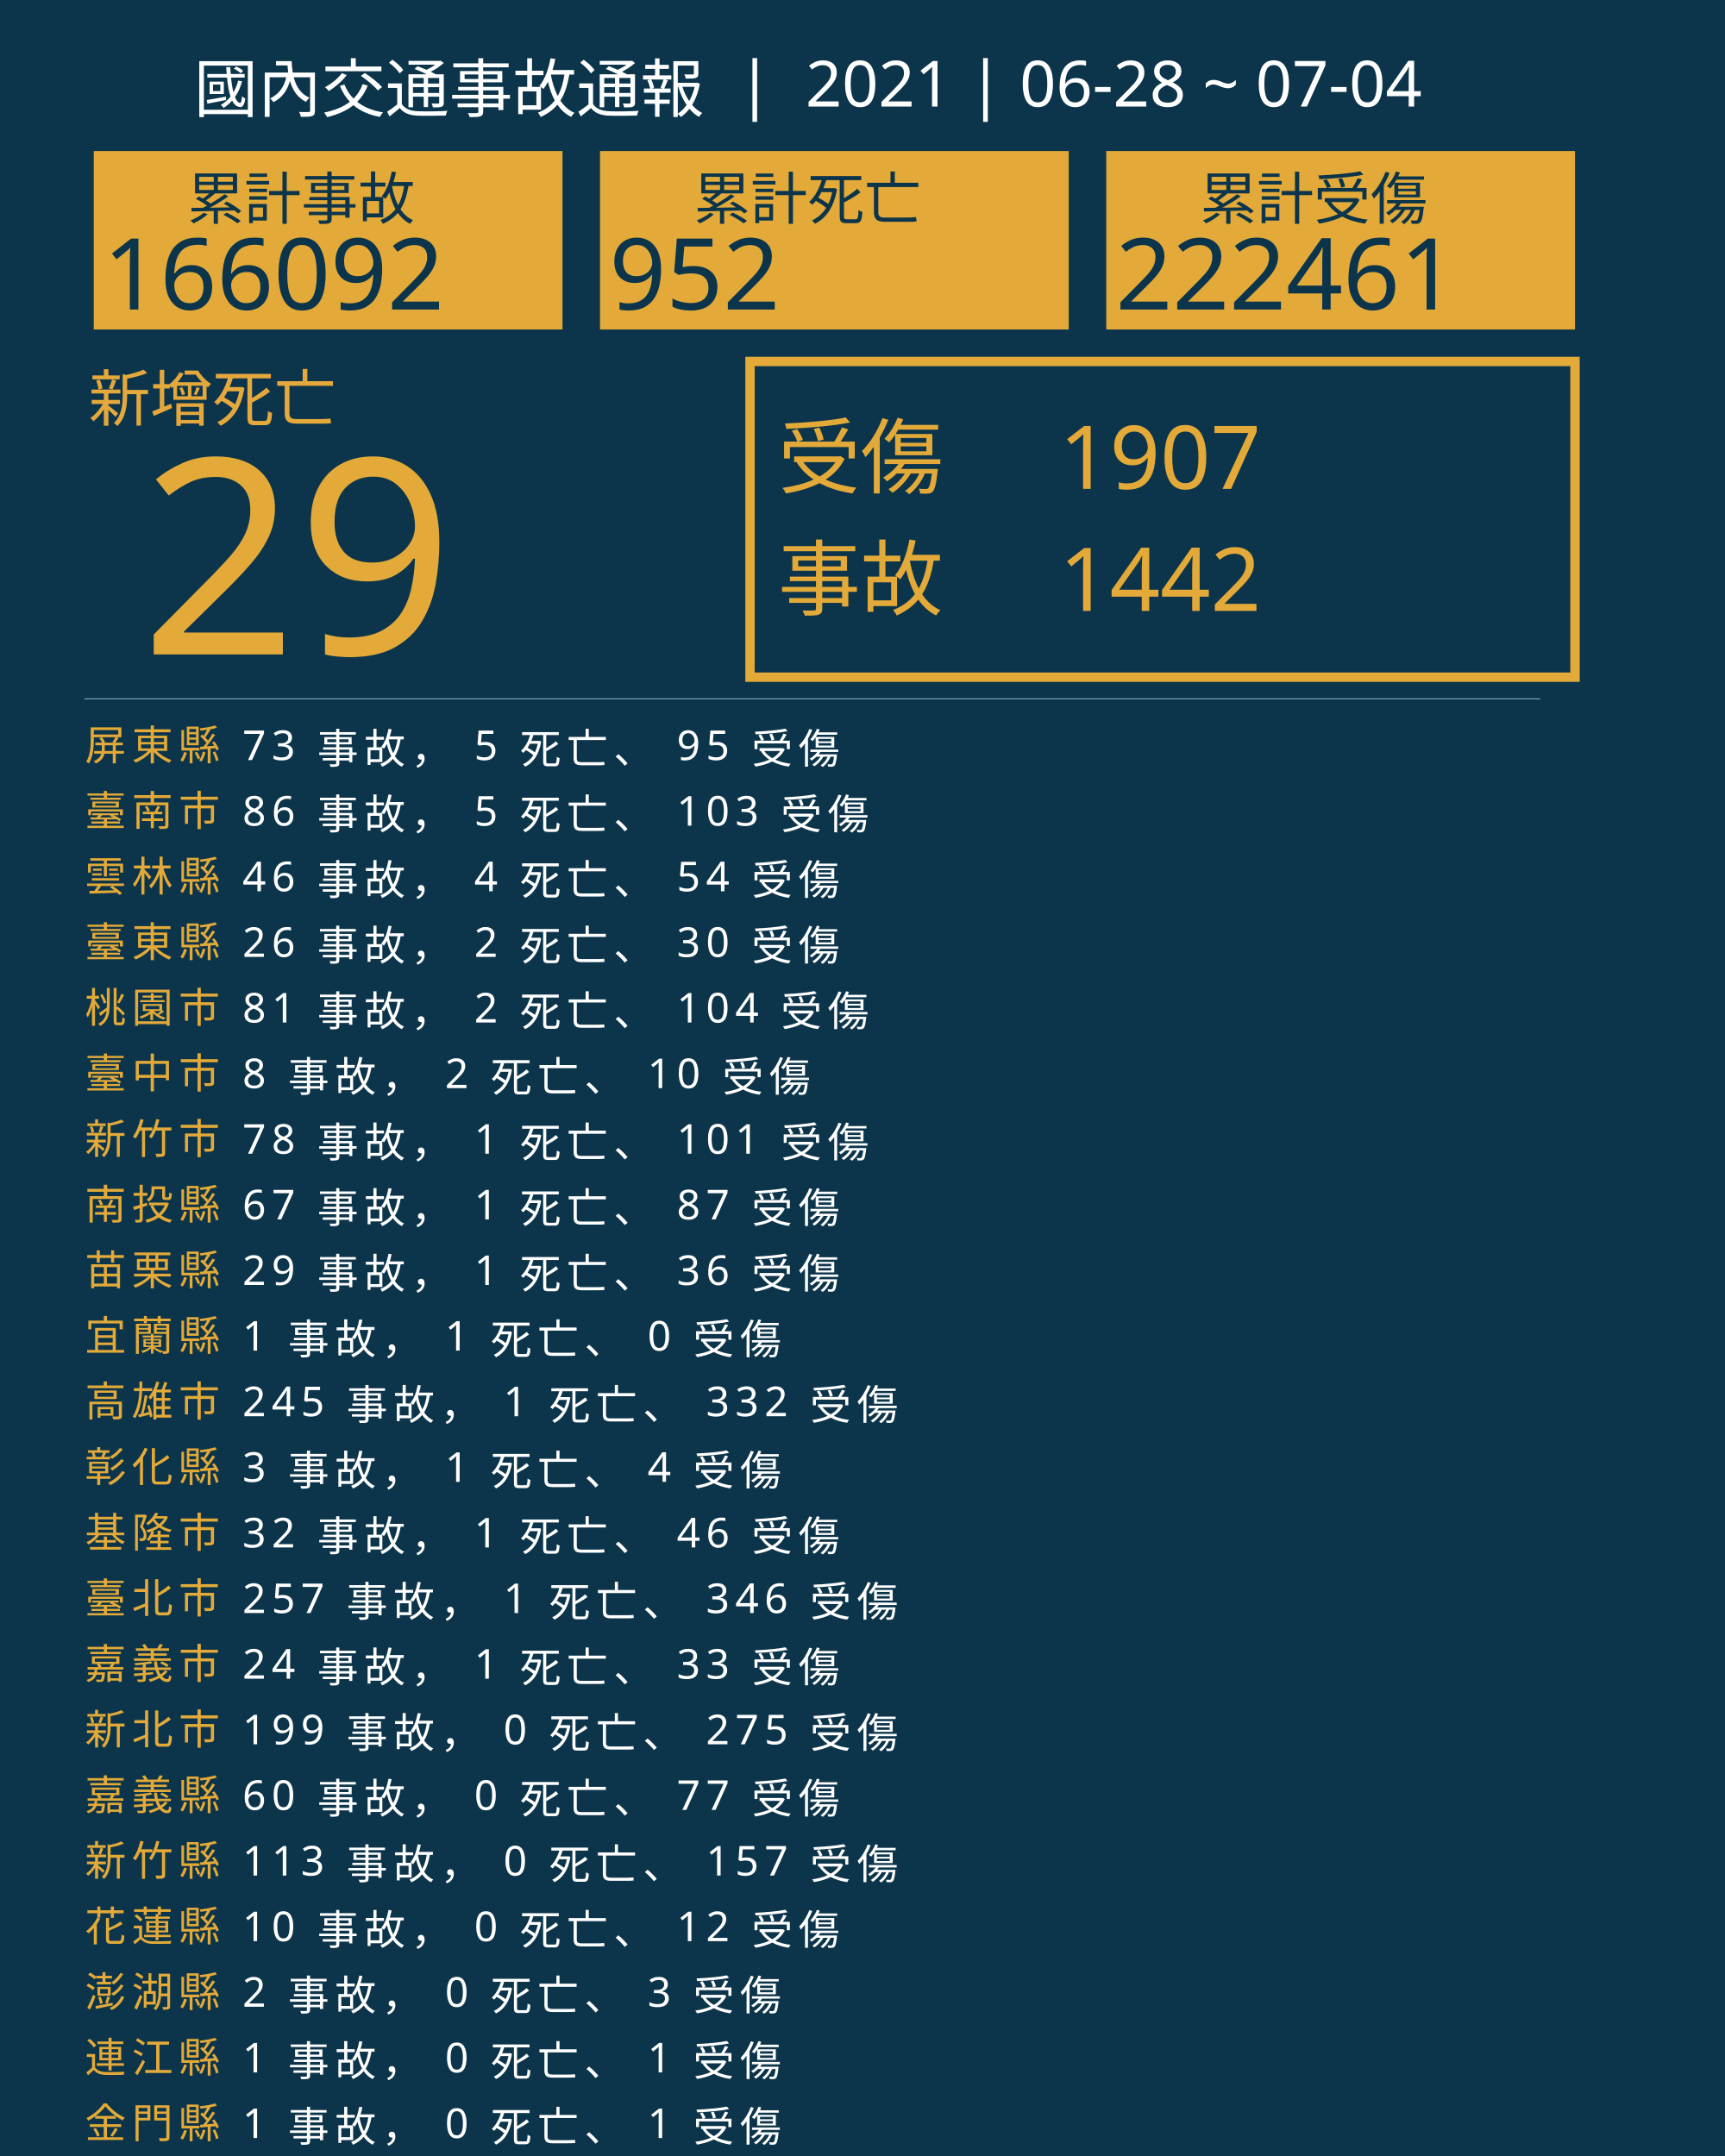
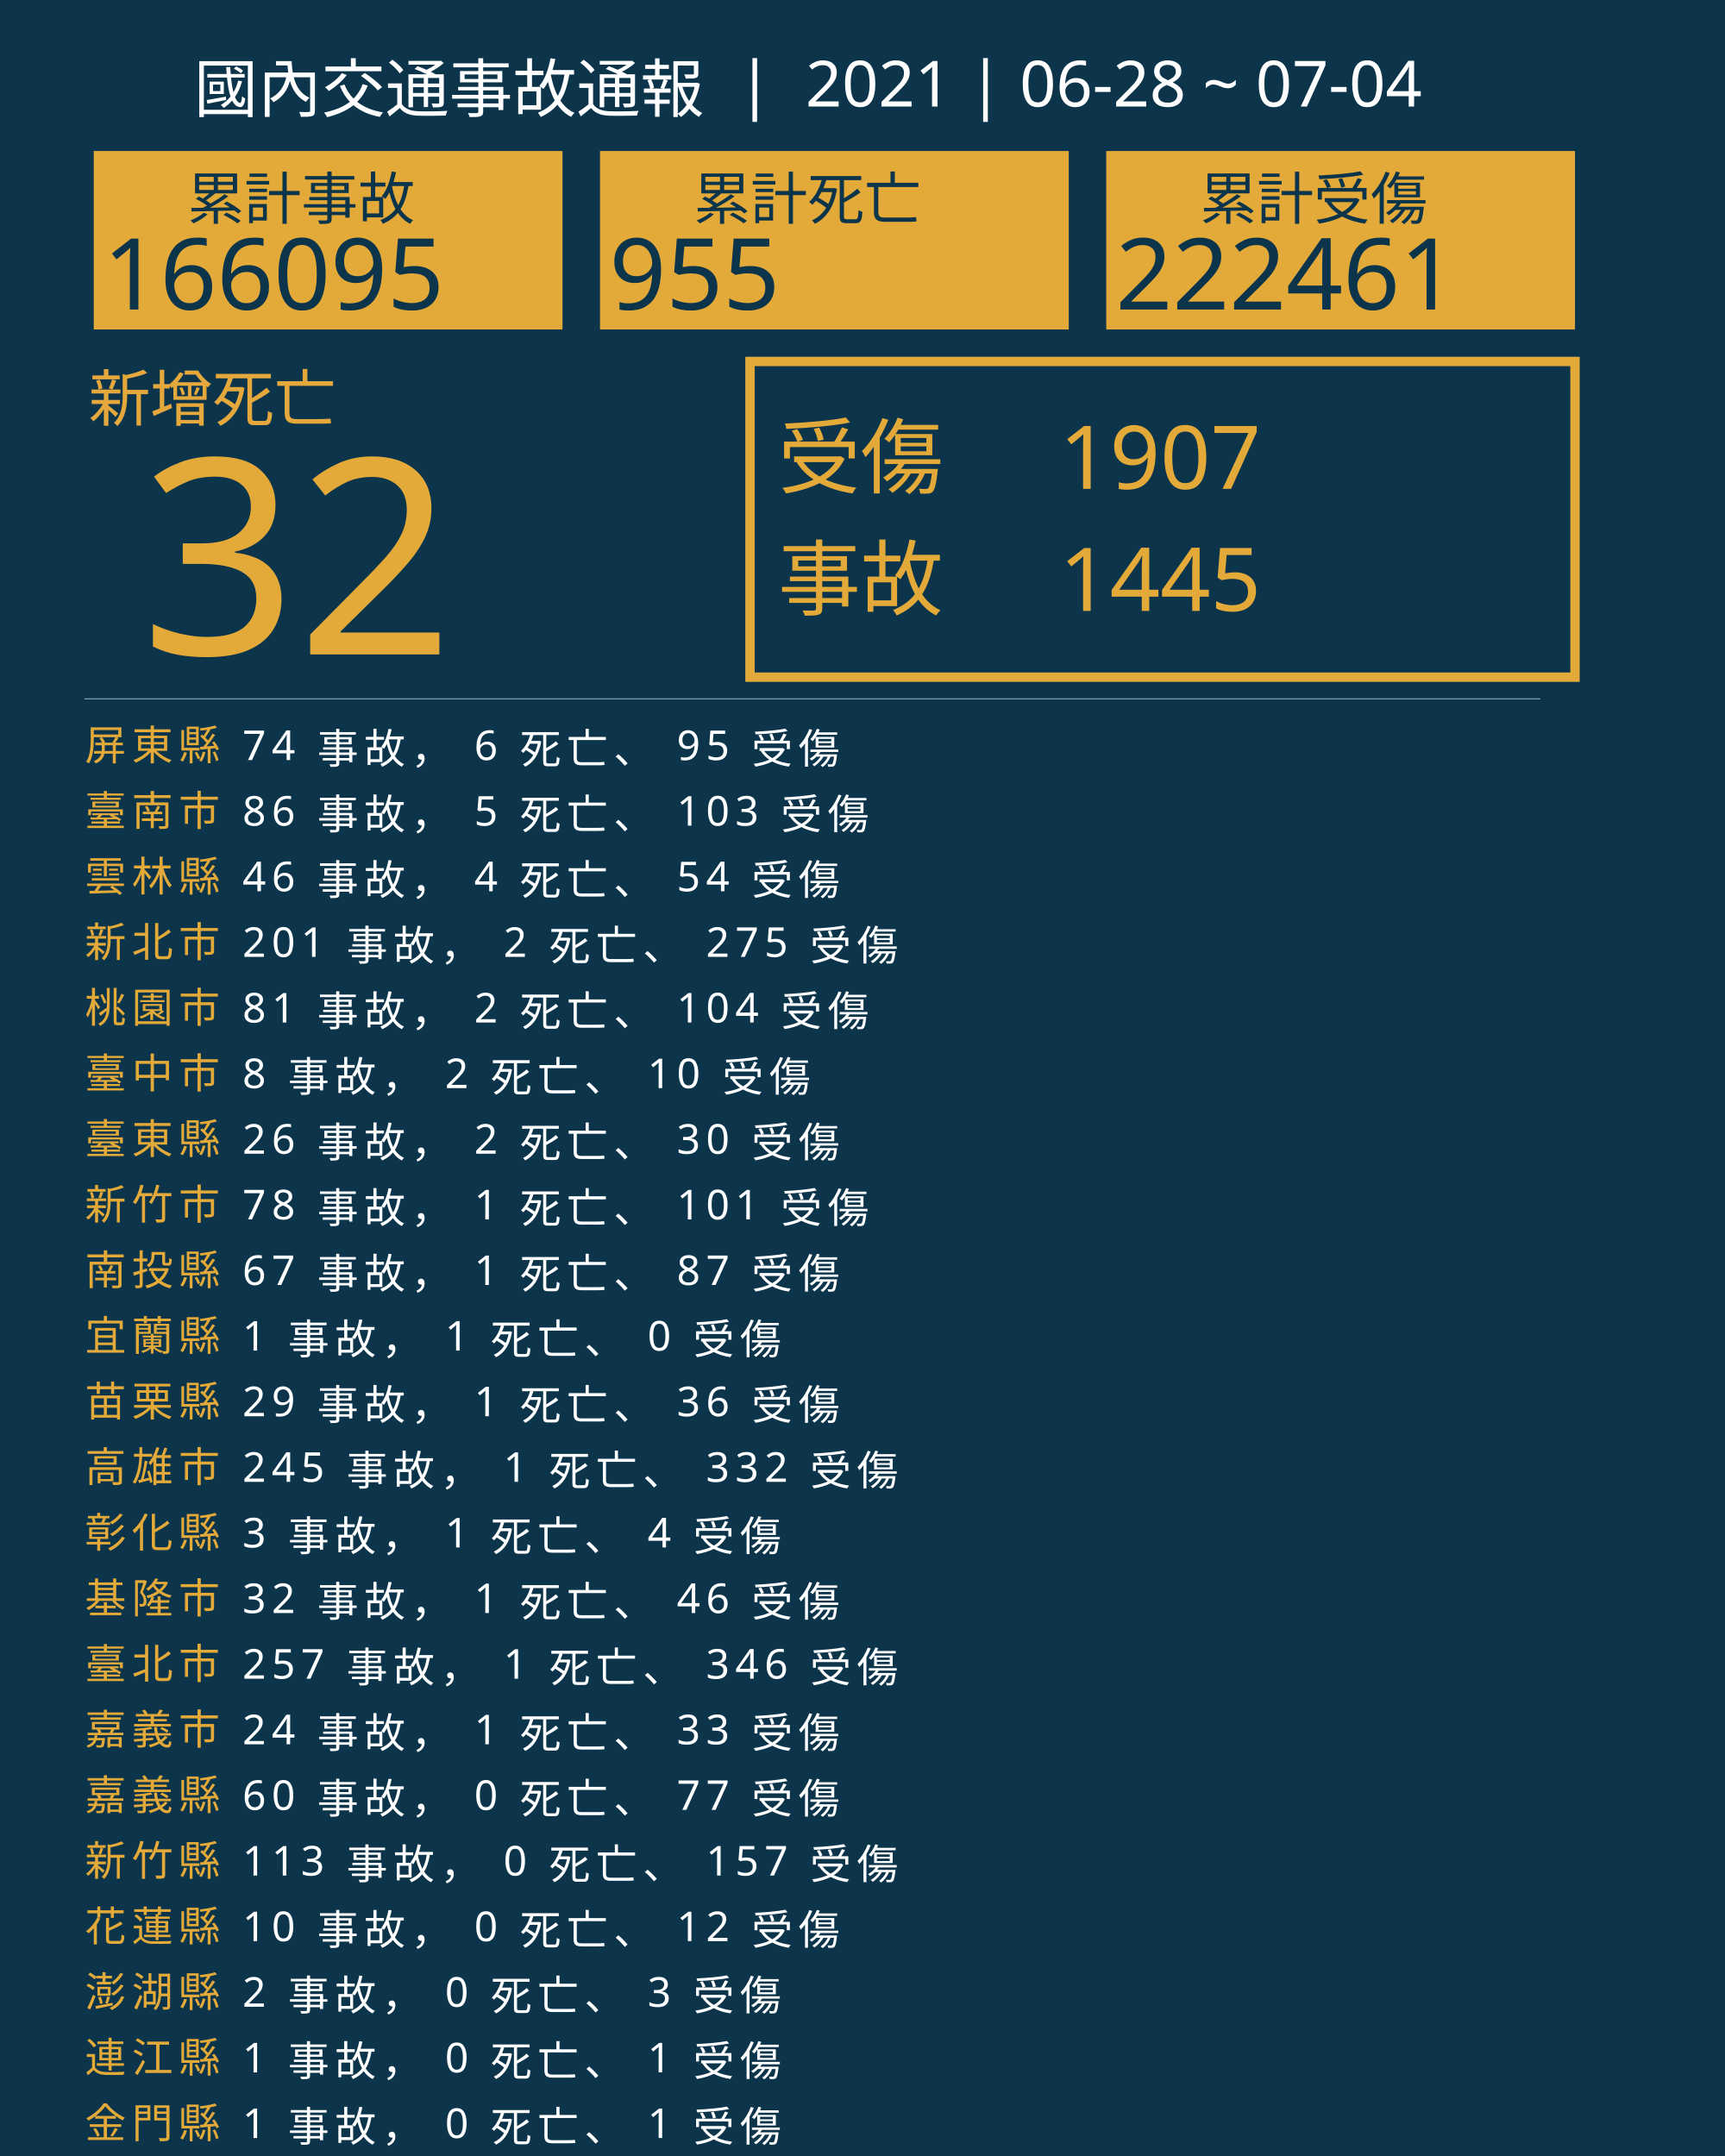
<svg xmlns="http://www.w3.org/2000/svg" version="1.1" id="圖層_1" x="0px" y="0px" viewBox="0 0 1840 2300" style="enable-background:new 0 0 1840 2300;" xml:space="preserve">
  <style type="text/css">
	.st0{fill:#0C354B;}
	.st1{fill:#E5A83D;}
	.st2{font-family:'NotoSansCJKtc-Bold-B5pc-H';}
	.st3{font-size:66px;}
	.st4{fill:#E3AA39;}
	.st5{font-family:'Arial-BoldMT';}
	.st6{font-size:291.776px;}
	.st7{fill:none;stroke:#E3AA39;stroke-miterlimit:10;stroke-width:10;}
	.st8{font-family:'NotoSansCJKtc-Light-B5pc-H';}
	.st9{font-size:88px;}
	.st10{font-family:'NotoSansCJKtc-Medium-B5pc-H';}
	.st11{font-size:94px;}
	.st12{fill:none;stroke:#8AAFC1;stroke-miterlimit:10;}
	.st13{font-size:60.649px;}
	.st14{font-size:106px;}
	.st15{fill:none;}
	.st16{font-size:44px;}
	.st17{letter-spacing:6;}
	.st18{fill:#FFFFFF;}
	.st19{letter-spacing:1;}
	.st20{font-size:68px;}
</style>
  <rect class="st0" width="1840" height="2300" />
  <text transform="matrix(1 0 0 1 94.5001 449.017)" class="st1 st2 st3">新增死亡</text>
  <g>
-     <text transform="matrix(1 0 0 1 150 698.1412)" class="st4 st5 st6">29</text>
+     <text transform="matrix(1 0 0 1 150 698.1412)" class="st4 st5 st6">32</text>
  </g>
  <g>
    <rect x="800" y="385.6" class="st7" width="880" height="336.8" />
    <g>
      <text transform="matrix(1 0 0 1 830 519.593)" class="st4 st8 st9">受傷</text>
      <text transform="matrix(1 0 0 1 1130 521.5084)" class="st4 st10 st11">1907</text>
-       <text transform="matrix(1 0 0 1 1130 651.7274)" class="st4 st10 st11">1442</text>
+       <text transform="matrix(1 0 0 1 1130 651.7274)" class="st4 st10 st11">1445</text>
      <text transform="matrix(1 0 0 1 830 649.4965)" class="st4 st8 st9">事故</text>
    </g>
  </g>
  <line class="st12" x1="90" y1="745.5" x2="1643" y2="745.5" />
  <g>
    <g>
      <rect x="100" y="161.1" class="st4" width="500" height="190.4" />
      <g>
        <text transform="matrix(1 0 0 1 200 233.9079)" class="st0 st10 st13">累計事故</text>
        <g>
-           <text transform="matrix(1 0 0 1 110 330.2121)" class="st0 st5 st14">166092</text>
+           <text transform="matrix(1 0 0 1 110 330.2121)" class="st0 st5 st14">166095</text>
        </g>
      </g>
    </g>
    <g>
      <rect x="640" y="161.1" class="st4" width="500" height="190.4" />
      <g>
        <text transform="matrix(1 0 0 1 740 233.908)" class="st0 st10 st13">累計死亡</text>
        <g>
-           <text transform="matrix(1 0 0 1 650 330.2122)" class="st0 st5 st14">952</text>
+           <text transform="matrix(1 0 0 1 650 330.2122)" class="st0 st5 st14">955</text>
        </g>
      </g>
    </g>
    <g>
      <rect x="1180" y="161.1" class="st4" width="500" height="190.4" />
      <g>
        <text transform="matrix(1 0 0 1 1280 233.908)" class="st0 st10 st13">累計受傷</text>
        <g>
          <text transform="matrix(1 0 0 1 1190 330.2122)" class="st0 st5 st14">222461</text>
        </g>
      </g>
    </g>
  </g>
  <rect x="90.6" y="772.1" class="st15" width="1141.8" height="314.8" />
  <text transform="matrix(1 0 0 1 90.5591 810.7965)">
    <tspan x="0" y="0" class="st4 st10 st16 st17">屏東縣</tspan>
-     <tspan x="150.6" y="0" class="st18 st10 st16 st17"> 73 事故， 5 死亡、 95 受傷</tspan>
+     <tspan x="150.6" y="0" class="st18 st10 st16 st17"> 74 事故， 6 死亡、 95 受傷</tspan>
    <tspan x="0" y="70" class="st4 st10 st16 st17">臺南市</tspan>
    <tspan x="150.6" y="70" class="st18 st10 st16 st17"> 86 事故， 5 死亡、 103 受傷</tspan>
    <tspan x="0" y="140" class="st4 st10 st16 st17">雲林縣</tspan>
    <tspan x="150.6" y="140" class="st18 st10 st16 st17"> 46 事故， 4 死亡、 54 受傷</tspan>
-     <tspan x="0" y="210" class="st4 st10 st16 st17">臺東縣</tspan>
-     <tspan x="150.6" y="210" class="st18 st10 st16 st17"> 26 事故， 2 死亡、 30 受傷</tspan>
+     <tspan x="0" y="210" class="st4 st10 st16 st17">新北市</tspan>
+     <tspan x="150.6" y="210" class="st18 st10 st16 st17"> 201 事故， 2 死亡、 275 受傷</tspan>
    <tspan x="0" y="280" class="st4 st10 st16 st17">桃園市</tspan>
    <tspan x="150.6" y="280" class="st18 st10 st16 st17"> 81 事故， 2 死亡、 104 受傷</tspan>
    <tspan x="0" y="350" class="st4 st10 st16 st17">臺中市</tspan>
    <tspan x="150.6" y="350" class="st18 st10 st16 st17"> 8 事故， 2 死亡、 10 受傷</tspan>
-     <tspan x="0" y="420" class="st4 st10 st16 st17">新竹市</tspan>
-     <tspan x="150.6" y="420" class="st18 st10 st16 st17"> 78 事故， 1 死亡、 101 受傷</tspan>
-     <tspan x="0" y="490" class="st4 st10 st16 st17">南投縣</tspan>
-     <tspan x="150.6" y="490" class="st18 st10 st16 st17"> 67 事故， 1 死亡、 87 受傷</tspan>
-     <tspan x="0" y="560" class="st4 st10 st16 st17">苗栗縣</tspan>
-     <tspan x="150.6" y="560" class="st18 st10 st16 st17"> 29 事故， 1 死亡、 36 受傷</tspan>
+     <tspan x="0" y="420" class="st4 st10 st16 st17">臺東縣</tspan>
+     <tspan x="150.6" y="420" class="st18 st10 st16 st17"> 26 事故， 2 死亡、 30 受傷</tspan>
+     <tspan x="0" y="490" class="st4 st10 st16 st17">新竹市</tspan>
+     <tspan x="150.6" y="490" class="st18 st10 st16 st17"> 78 事故， 1 死亡、 101 受傷</tspan>
+     <tspan x="0" y="560" class="st4 st10 st16 st17">南投縣</tspan>
+     <tspan x="150.6" y="560" class="st18 st10 st16 st17"> 67 事故， 1 死亡、 87 受傷</tspan>
    <tspan x="0" y="630" class="st4 st10 st16 st17">宜蘭縣</tspan>
    <tspan x="150.6" y="630" class="st18 st10 st16 st17"> 1 事故， 1 死亡、 0 受傷</tspan>
-     <tspan x="0" y="700" class="st4 st10 st16 st17">高雄市</tspan>
-     <tspan x="150.6" y="700" class="st18 st10 st16 st17"> 245 事故， 1 死亡、 332 受傷</tspan>
-     <tspan x="0" y="770" class="st4 st10 st16 st17">彰化縣</tspan>
-     <tspan x="150.6" y="770" class="st18 st10 st16 st17"> 3 事故， 1 死亡、 4 受傷</tspan>
-     <tspan x="0" y="840" class="st4 st10 st16 st17">基隆市</tspan>
-     <tspan x="150.6" y="840" class="st18 st10 st16 st17"> 32 事故， 1 死亡、 46 受傷</tspan>
-     <tspan x="0" y="910" class="st4 st10 st16 st17">臺北市</tspan>
-     <tspan x="150.6" y="910" class="st18 st10 st16 st17"> 257 事故， 1 死亡、 346 受傷</tspan>
-     <tspan x="0" y="980" class="st4 st10 st16 st17">嘉義市</tspan>
-     <tspan x="150.6" y="980" class="st18 st10 st16 st17"> 24 事故， 1 死亡、 33 受傷</tspan>
-     <tspan x="0" y="1050" class="st4 st10 st16 st17">新北市</tspan>
-     <tspan x="150.6" y="1050" class="st18 st10 st16 st17"> 199 事故， 0 死亡、 275 受傷</tspan>
+     <tspan x="0" y="700" class="st4 st10 st16 st17">苗栗縣</tspan>
+     <tspan x="150.6" y="700" class="st18 st10 st16 st17"> 29 事故， 1 死亡、 36 受傷</tspan>
+     <tspan x="0" y="770" class="st4 st10 st16 st17">高雄市</tspan>
+     <tspan x="150.6" y="770" class="st18 st10 st16 st17"> 245 事故， 1 死亡、 332 受傷</tspan>
+     <tspan x="0" y="840" class="st4 st10 st16 st17">彰化縣</tspan>
+     <tspan x="150.6" y="840" class="st18 st10 st16 st17"> 3 事故， 1 死亡、 4 受傷</tspan>
+     <tspan x="0" y="910" class="st4 st10 st16 st17">基隆市</tspan>
+     <tspan x="150.6" y="910" class="st18 st10 st16 st17"> 32 事故， 1 死亡、 46 受傷</tspan>
+     <tspan x="0" y="980" class="st4 st10 st16 st17">臺北市</tspan>
+     <tspan x="150.6" y="980" class="st18 st10 st16 st17"> 257 事故， 1 死亡、 346 受傷</tspan>
+     <tspan x="0" y="1050" class="st4 st10 st16 st17">嘉義市</tspan>
+     <tspan x="150.6" y="1050" class="st18 st10 st16 st17"> 24 事故， 1 死亡、 33 受傷</tspan>
    <tspan x="0" y="1120" class="st4 st10 st16 st17">嘉義縣</tspan>
    <tspan x="150.6" y="1120" class="st18 st10 st16 st17"> 60 事故， 0 死亡、 77 受傷</tspan>
    <tspan x="0" y="1190" class="st4 st10 st16 st17">新竹縣</tspan>
    <tspan x="150.6" y="1190" class="st18 st10 st16 st17"> 113 事故， 0 死亡、 157 受傷</tspan>
    <tspan x="0" y="1260" class="st4 st10 st16 st17">花蓮縣</tspan>
    <tspan x="150.6" y="1260" class="st18 st10 st16 st17"> 10 事故， 0 死亡、 12 受傷</tspan>
    <tspan x="0" y="1330" class="st4 st10 st16 st17">澎湖縣</tspan>
    <tspan x="150.6" y="1330" class="st18 st10 st16 st17"> 2 事故， 0 死亡、 3 受傷</tspan>
    <tspan x="0" y="1400" class="st4 st10 st16 st17">連江縣</tspan>
    <tspan x="150.6" y="1400" class="st18 st10 st16 st17"> 1 事故， 0 死亡、 1 受傷</tspan>
    <tspan x="0" y="1470" class="st4 st10 st16 st17">金門縣</tspan>
    <tspan x="150.6" y="1470" class="st18 st10 st16 st17"> 1 事故， 0 死亡、 1 受傷</tspan>
  </text>
  <text transform="matrix(1 0 0 1 207 119.2712)" class="st18 st8 st20">國內交通事故通報  |  2021 | 06-28 ~ 07-04</text>
</svg>
